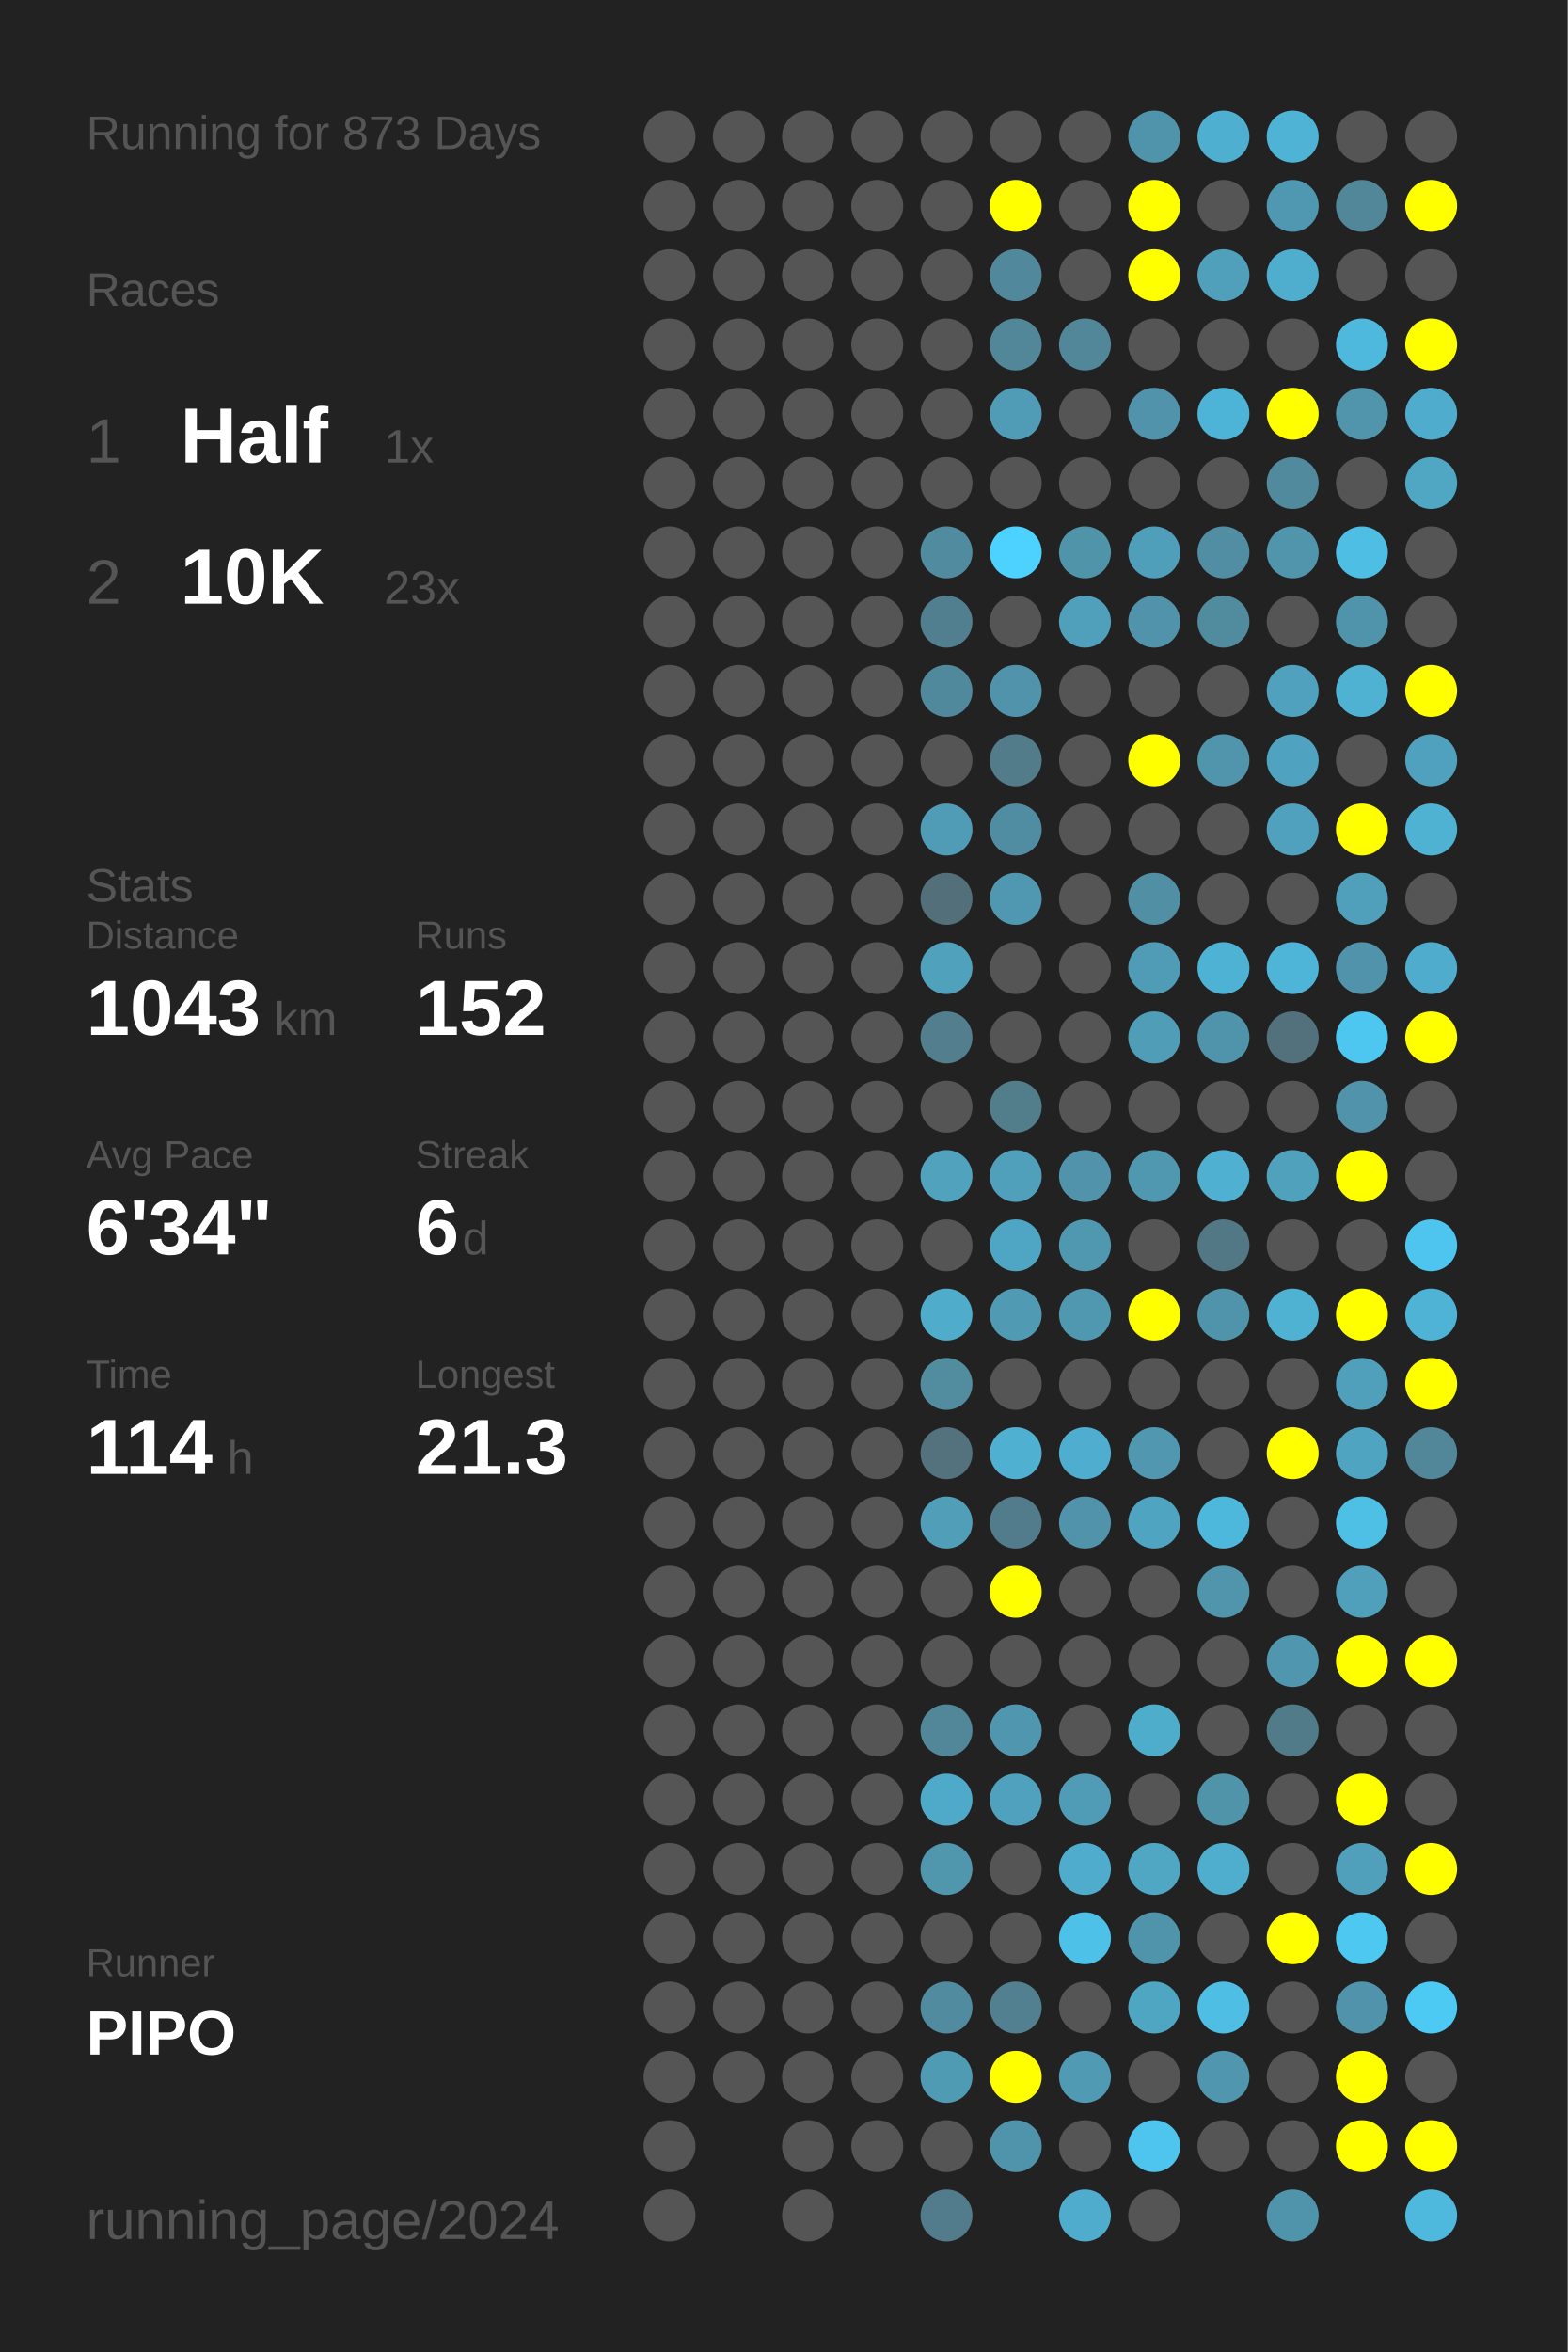
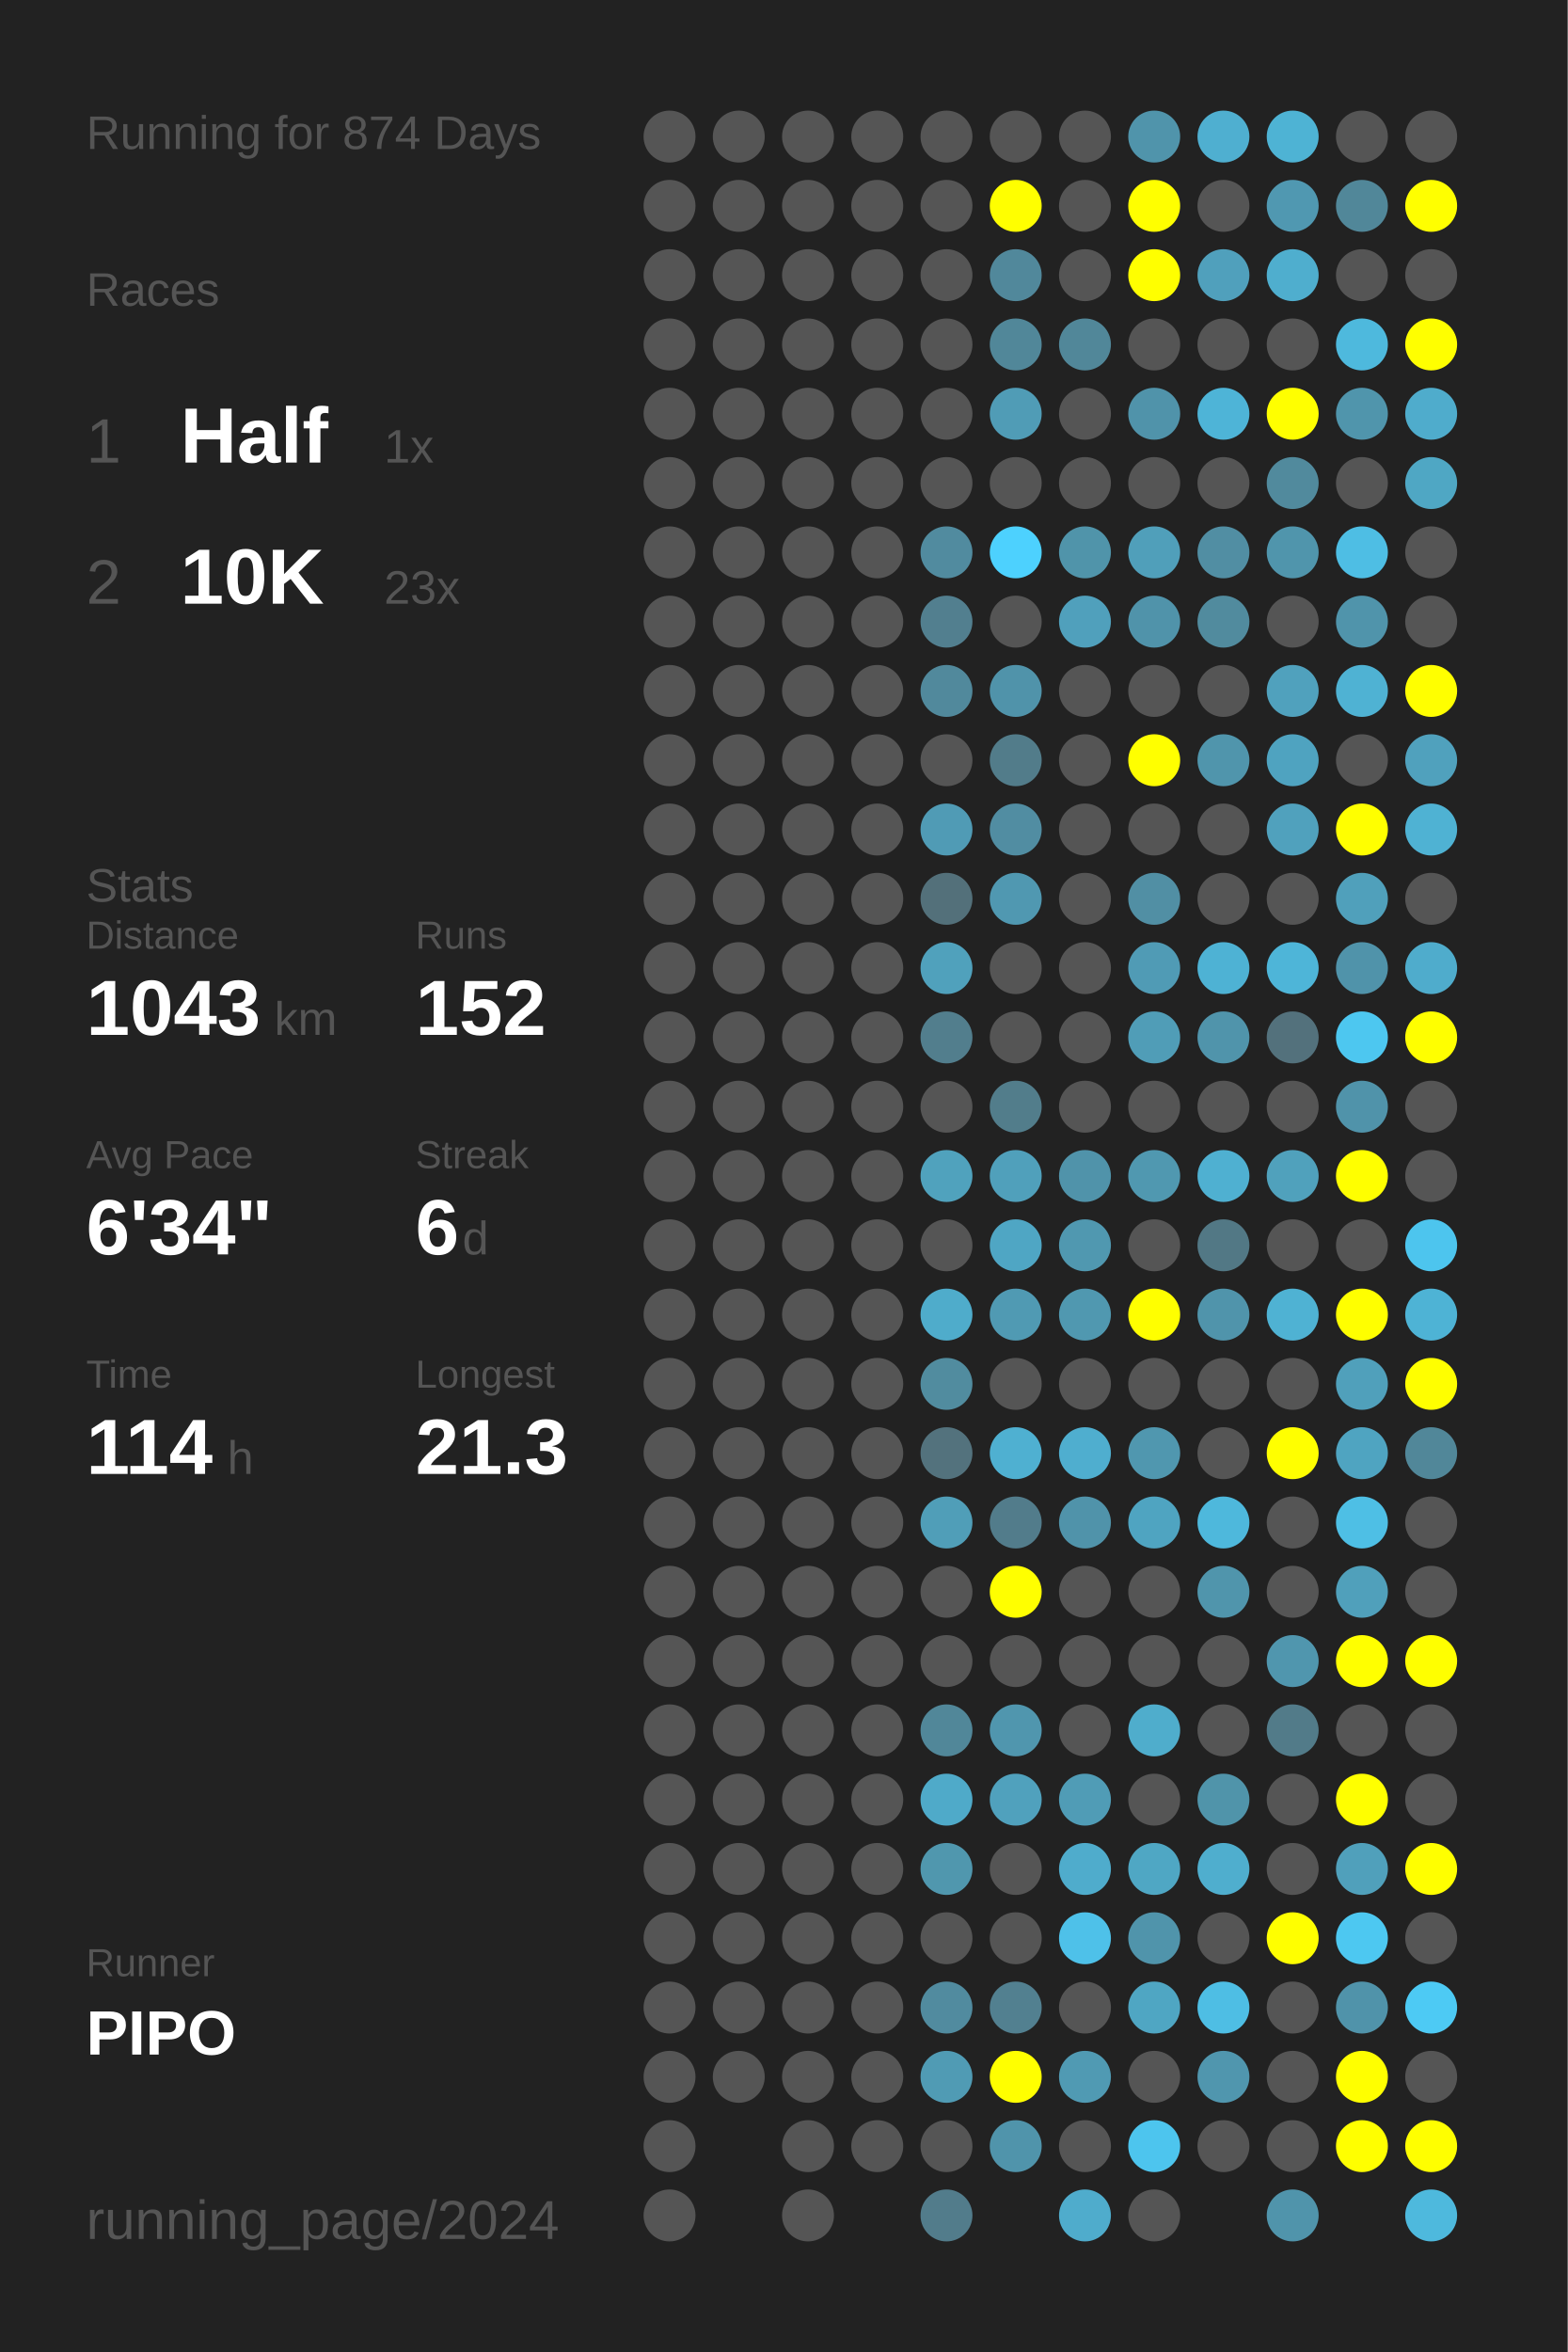
<svg xmlns="http://www.w3.org/2000/svg" baseProfile="full" height="300mm" version="1.1" viewBox="0,0,200,300" width="200mm">
  <defs />
  <rect fill="#222222" height="300" width="200" x="0" y="0" />
-   <text fill="#555555" style="font-size:6px; font-family:Arial;" x="11" y="19">Running for 873 Days</text>
+   <text fill="#555555" style="font-size:6px; font-family:Arial;" x="11" y="19">Running for 874 Days</text>
  <text fill="#555555" style="font-size:6px; font-family:Arial;" x="11" y="39">Races</text>
  <text fill="#555555" style="font-size:8px; font-family:Arial;" x="11" y="59">1</text>
  <text fill="#FFFFFF" style="font-size:10px; font-family:Arial; font-weight:bold;" x="23" y="59">Half</text>
  <text fill="#555555" style="font-size:6px; font-family:Arial;" x="49" y="59">1x</text>
  <text fill="#555555" style="font-size:8px; font-family:Arial;" x="11" y="77">2</text>
  <text fill="#FFFFFF" style="font-size:10px; font-family:Arial; font-weight:bold;" x="23" y="77">10K</text>
  <text fill="#555555" style="font-size:6px; font-family:Arial;" x="49" y="77">23x</text>
  <text fill="#555555" style="font-size:6px; font-family:Arial;" x="11" y="115">Stats</text>
  <text fill="#555555" style="font-size:5px; font-family:Arial;" x="11" y="121">Distance</text>
  <text fill="#FFFFFF" style="font-size:10px; font-family:Arial; font-weight:bold;" x="11" y="132">1043</text>
  <text fill="#555555" style="font-size:6px; font-family:Arial;" x="35" y="132">km</text>
  <text fill="#555555" style="font-size:5px; font-family:Arial;" x="53" y="121">Runs</text>
  <text fill="#FFFFFF" style="font-size:10px; font-family:Arial; font-weight:bold;" x="53" y="132">152</text>
  <text fill="#555555" style="font-size:5px; font-family:Arial;" x="11" y="149">Avg Pace</text>
  <text fill="#FFFFFF" style="font-size:10px; font-family:Arial; font-weight:bold;" x="11" y="160">6'34"</text>
  <text fill="#555555" style="font-size:5px; font-family:Arial;" x="53" y="149">Streak</text>
  <text fill="#FFFFFF" style="font-size:10px; font-family:Arial; font-weight:bold;" x="53" y="160">6</text>
  <text fill="#555555" style="font-size:6px; font-family:Arial;" x="59" y="160">d</text>
  <text fill="#555555" style="font-size:5px; font-family:Arial;" x="11" y="177">Time</text>
  <text fill="#FFFFFF" style="font-size:10px; font-family:Arial; font-weight:bold;" x="11" y="188">114</text>
  <text fill="#555555" style="font-size:6px; font-family:Arial;" x="29" y="188">h</text>
  <text fill="#555555" style="font-size:5px; font-family:Arial;" x="53" y="177">Longest</text>
  <text fill="#FFFFFF" style="font-size:10px; font-family:Arial; font-weight:bold;" x="53" y="188">21.3</text>
  <text fill="#555555" style="font-size:5px; font-family:Arial;" x="11" y="252.065">Runner</text>
  <text fill="#FFFFFF" style="font-size:8px; font-family:Arial; font-weight:bold;" x="11" y="262.065">PIPO</text>
  <text fill="#555555" style="font-size:7px; font-family:Arial;" x="11" y="285.581">running_page/2024</text>
  <circle cx="85.417" cy="17.419" fill="#555555" r="3.312" />
  <circle cx="85.417" cy="26.258" fill="#555555" r="3.312" />
  <circle cx="85.417" cy="35.097" fill="#555555" r="3.312" />
  <circle cx="85.417" cy="43.935" fill="#555555" r="3.312" />
  <circle cx="85.417" cy="52.774" fill="#555555" r="3.312" />
  <circle cx="85.417" cy="61.613" fill="#555555" r="3.312" />
  <circle cx="85.417" cy="70.452" fill="#555555" r="3.312" />
  <circle cx="85.417" cy="79.29" fill="#555555" r="3.312" />
  <circle cx="85.417" cy="88.129" fill="#555555" r="3.312" />
  <circle cx="85.417" cy="96.968" fill="#555555" r="3.312" />
  <circle cx="85.417" cy="105.806" fill="#555555" r="3.312" />
  <circle cx="85.417" cy="114.645" fill="#555555" r="3.312" />
  <circle cx="85.417" cy="123.484" fill="#555555" r="3.312" />
  <circle cx="85.417" cy="132.323" fill="#555555" r="3.312" />
  <circle cx="85.417" cy="141.161" fill="#555555" r="3.312" />
  <circle cx="85.417" cy="150" fill="#555555" r="3.312" />
  <circle cx="85.417" cy="158.839" fill="#555555" r="3.312" />
  <circle cx="85.417" cy="167.677" fill="#555555" r="3.312" />
  <circle cx="85.417" cy="176.516" fill="#555555" r="3.312" />
  <circle cx="85.417" cy="185.355" fill="#555555" r="3.312" />
  <circle cx="85.417" cy="194.194" fill="#555555" r="3.312" />
  <circle cx="85.417" cy="203.032" fill="#555555" r="3.312" />
  <circle cx="85.417" cy="211.871" fill="#555555" r="3.312" />
  <circle cx="85.417" cy="220.71" fill="#555555" r="3.312" />
  <circle cx="85.417" cy="229.548" fill="#555555" r="3.312" />
  <circle cx="85.417" cy="238.387" fill="#555555" r="3.312" />
  <circle cx="85.417" cy="247.226" fill="#555555" r="3.312" />
  <circle cx="85.417" cy="256.065" fill="#555555" r="3.312" />
  <circle cx="85.417" cy="264.903" fill="#555555" r="3.312" />
  <circle cx="85.417" cy="273.742" fill="#555555" r="3.312" />
  <circle cx="85.417" cy="282.581" fill="#555555" r="3.312" />
  <circle cx="94.25" cy="17.419" fill="#555555" r="3.312" />
  <circle cx="94.25" cy="26.258" fill="#555555" r="3.312" />
  <circle cx="94.25" cy="35.097" fill="#555555" r="3.312" />
  <circle cx="94.25" cy="43.935" fill="#555555" r="3.312" />
  <circle cx="94.25" cy="52.774" fill="#555555" r="3.312" />
  <circle cx="94.25" cy="61.613" fill="#555555" r="3.312" />
  <circle cx="94.25" cy="70.452" fill="#555555" r="3.312" />
  <circle cx="94.25" cy="79.29" fill="#555555" r="3.312" />
  <circle cx="94.25" cy="88.129" fill="#555555" r="3.312" />
  <circle cx="94.25" cy="96.968" fill="#555555" r="3.312" />
  <circle cx="94.25" cy="105.806" fill="#555555" r="3.312" />
  <circle cx="94.25" cy="114.645" fill="#555555" r="3.312" />
  <circle cx="94.25" cy="123.484" fill="#555555" r="3.312" />
  <circle cx="94.25" cy="132.323" fill="#555555" r="3.312" />
  <circle cx="94.25" cy="141.161" fill="#555555" r="3.312" />
  <circle cx="94.25" cy="150" fill="#555555" r="3.312" />
  <circle cx="94.25" cy="158.839" fill="#555555" r="3.312" />
  <circle cx="94.25" cy="167.677" fill="#555555" r="3.312" />
  <circle cx="94.25" cy="176.516" fill="#555555" r="3.312" />
  <circle cx="94.25" cy="185.355" fill="#555555" r="3.312" />
  <circle cx="94.25" cy="194.194" fill="#555555" r="3.312" />
  <circle cx="94.25" cy="203.032" fill="#555555" r="3.312" />
  <circle cx="94.25" cy="211.871" fill="#555555" r="3.312" />
  <circle cx="94.25" cy="220.71" fill="#555555" r="3.312" />
  <circle cx="94.25" cy="229.548" fill="#555555" r="3.312" />
  <circle cx="94.25" cy="238.387" fill="#555555" r="3.312" />
  <circle cx="94.25" cy="247.226" fill="#555555" r="3.312" />
  <circle cx="94.25" cy="256.065" fill="#555555" r="3.312" />
  <circle cx="94.25" cy="264.903" fill="#555555" r="3.312" />
  <circle cx="103.083" cy="17.419" fill="#555555" r="3.312" />
  <circle cx="103.083" cy="26.258" fill="#555555" r="3.312" />
  <circle cx="103.083" cy="35.097" fill="#555555" r="3.312" />
  <circle cx="103.083" cy="43.935" fill="#555555" r="3.312" />
  <circle cx="103.083" cy="52.774" fill="#555555" r="3.312" />
  <circle cx="103.083" cy="61.613" fill="#555555" r="3.312" />
  <circle cx="103.083" cy="70.452" fill="#555555" r="3.312" />
  <circle cx="103.083" cy="79.29" fill="#555555" r="3.312" />
  <circle cx="103.083" cy="88.129" fill="#555555" r="3.312" />
  <circle cx="103.083" cy="96.968" fill="#555555" r="3.312" />
  <circle cx="103.083" cy="105.806" fill="#555555" r="3.312" />
  <circle cx="103.083" cy="114.645" fill="#555555" r="3.312" />
  <circle cx="103.083" cy="123.484" fill="#555555" r="3.312" />
  <circle cx="103.083" cy="132.323" fill="#555555" r="3.312" />
  <circle cx="103.083" cy="141.161" fill="#555555" r="3.312" />
  <circle cx="103.083" cy="150" fill="#555555" r="3.312" />
  <circle cx="103.083" cy="158.839" fill="#555555" r="3.312" />
  <circle cx="103.083" cy="167.677" fill="#555555" r="3.312" />
  <circle cx="103.083" cy="176.516" fill="#555555" r="3.312" />
  <circle cx="103.083" cy="185.355" fill="#555555" r="3.312" />
  <circle cx="103.083" cy="194.194" fill="#555555" r="3.312" />
  <circle cx="103.083" cy="203.032" fill="#555555" r="3.312" />
  <circle cx="103.083" cy="211.871" fill="#555555" r="3.312" />
  <circle cx="103.083" cy="220.71" fill="#555555" r="3.312" />
  <circle cx="103.083" cy="229.548" fill="#555555" r="3.312" />
  <circle cx="103.083" cy="238.387" fill="#555555" r="3.312" />
  <circle cx="103.083" cy="247.226" fill="#555555" r="3.312" />
  <circle cx="103.083" cy="256.065" fill="#555555" r="3.312" />
  <circle cx="103.083" cy="264.903" fill="#555555" r="3.312" />
  <circle cx="103.083" cy="273.742" fill="#555555" r="3.312" />
  <circle cx="103.083" cy="282.581" fill="#555555" r="3.312" />
  <circle cx="111.917" cy="17.419" fill="#555555" r="3.312" />
  <circle cx="111.917" cy="26.258" fill="#555555" r="3.312" />
  <circle cx="111.917" cy="35.097" fill="#555555" r="3.312" />
  <circle cx="111.917" cy="43.935" fill="#555555" r="3.312" />
  <circle cx="111.917" cy="52.774" fill="#555555" r="3.312" />
  <circle cx="111.917" cy="61.613" fill="#555555" r="3.312" />
  <circle cx="111.917" cy="70.452" fill="#555555" r="3.312" />
  <circle cx="111.917" cy="79.29" fill="#555555" r="3.312" />
  <circle cx="111.917" cy="88.129" fill="#555555" r="3.312" />
  <circle cx="111.917" cy="96.968" fill="#555555" r="3.312" />
  <circle cx="111.917" cy="105.806" fill="#555555" r="3.312" />
  <circle cx="111.917" cy="114.645" fill="#555555" r="3.312" />
  <circle cx="111.917" cy="123.484" fill="#555555" r="3.312" />
  <circle cx="111.917" cy="132.323" fill="#555555" r="3.312" />
  <circle cx="111.917" cy="141.161" fill="#555555" r="3.312" />
  <circle cx="111.917" cy="150" fill="#555555" r="3.312" />
  <circle cx="111.917" cy="158.839" fill="#555555" r="3.312" />
  <circle cx="111.917" cy="167.677" fill="#555555" r="3.312" />
  <circle cx="111.917" cy="176.516" fill="#555555" r="3.312" />
  <circle cx="111.917" cy="185.355" fill="#555555" r="3.312" />
  <circle cx="111.917" cy="194.194" fill="#555555" r="3.312" />
  <circle cx="111.917" cy="203.032" fill="#555555" r="3.312" />
  <circle cx="111.917" cy="211.871" fill="#555555" r="3.312" />
  <circle cx="111.917" cy="220.71" fill="#555555" r="3.312" />
  <circle cx="111.917" cy="229.548" fill="#555555" r="3.312" />
  <circle cx="111.917" cy="238.387" fill="#555555" r="3.312" />
  <circle cx="111.917" cy="247.226" fill="#555555" r="3.312" />
  <circle cx="111.917" cy="256.065" fill="#555555" r="3.312" />
  <circle cx="111.917" cy="264.903" fill="#555555" r="3.312" />
  <circle cx="111.917" cy="273.742" fill="#555555" r="3.312" />
  <circle cx="120.75" cy="17.419" fill="#555555" r="3.312" />
  <circle cx="120.75" cy="26.258" fill="#555555" r="3.312" />
  <circle cx="120.75" cy="35.097" fill="#555555" r="3.312" />
  <circle cx="120.75" cy="43.935" fill="#555555" r="3.312" />
  <circle cx="120.75" cy="52.774" fill="#555555" r="3.312" />
  <circle cx="120.75" cy="61.613" fill="#555555" r="3.312" />
  <circle cx="120.75" cy="70.452" fill="#518b9f" r="3.312" />
  <circle cx="120.75" cy="79.29" fill="#527f8f" r="3.312" />
  <circle cx="120.75" cy="88.129" fill="#51899c" r="3.312" />
  <circle cx="120.75" cy="96.968" fill="#555555" r="3.312" />
  <circle cx="120.75" cy="105.806" fill="#509bb5" r="3.312" />
  <circle cx="120.75" cy="114.645" fill="#53707a" r="3.312" />
  <circle cx="120.75" cy="123.484" fill="#50a1bc" r="3.312" />
  <circle cx="120.75" cy="132.323" fill="#527e8d" r="3.312" />
  <circle cx="120.75" cy="141.161" fill="#555555" r="3.312" />
  <circle cx="120.75" cy="150" fill="#50a2bd" r="3.312" />
  <circle cx="120.75" cy="158.839" fill="#555555" r="3.312" />
  <circle cx="120.75" cy="167.677" fill="#4faccb" r="3.312" />
  <circle cx="120.75" cy="176.516" fill="#518c9f" r="3.312" />
  <circle cx="120.75" cy="185.355" fill="#53727d" r="3.312" />
  <circle cx="120.75" cy="194.194" fill="#509eb8" r="3.312" />
  <circle cx="120.75" cy="203.032" fill="#555555" r="3.312" />
  <circle cx="120.75" cy="211.871" fill="#555555" r="3.312" />
  <circle cx="120.75" cy="220.71" fill="#518799" r="3.312" />
  <circle cx="120.75" cy="229.548" fill="#4faac9" r="3.312" />
  <circle cx="120.75" cy="238.387" fill="#5097ae" r="3.312" />
  <circle cx="120.75" cy="247.226" fill="#555555" r="3.312" />
  <circle cx="120.75" cy="256.065" fill="#518b9f" r="3.312" />
  <circle cx="120.75" cy="264.903" fill="#509bb4" r="3.312" />
  <circle cx="120.75" cy="273.742" fill="#555555" r="3.312" />
  <circle cx="120.75" cy="282.581" fill="#527c8b" r="3.312" />
  <circle cx="129.583" cy="17.419" fill="#555555" r="3.312" />
  <circle cx="129.583" cy="26.258" fill="#FFFF00" r="3.312" />
  <circle cx="129.583" cy="35.097" fill="#51889b" r="3.312" />
  <circle cx="129.583" cy="43.935" fill="#518799" r="3.312" />
  <circle cx="129.583" cy="52.774" fill="#509cb6" r="3.312" />
  <circle cx="129.583" cy="61.613" fill="#555555" r="3.312" />
  <circle cx="129.583" cy="70.452" fill="#4dd1fe" r="3.312" />
  <circle cx="129.583" cy="79.29" fill="#555555" r="3.312" />
  <circle cx="129.583" cy="88.129" fill="#5093aa" r="3.312" />
  <circle cx="129.583" cy="96.968" fill="#527c8a" r="3.312" />
  <circle cx="129.583" cy="105.806" fill="#518da2" r="3.312" />
  <circle cx="129.583" cy="114.645" fill="#5098b1" r="3.312" />
  <circle cx="129.583" cy="123.484" fill="#555555" r="3.312" />
  <circle cx="129.583" cy="132.323" fill="#555555" r="3.312" />
  <circle cx="129.583" cy="141.161" fill="#527d8b" r="3.312" />
  <circle cx="129.583" cy="150" fill="#50a0bb" r="3.312" />
  <circle cx="129.583" cy="158.839" fill="#4fa6c4" r="3.312" />
  <circle cx="129.583" cy="167.677" fill="#509ab3" r="3.312" />
  <circle cx="129.583" cy="176.516" fill="#555555" r="3.312" />
  <circle cx="129.583" cy="185.355" fill="#4fb0d1" r="3.312" />
  <circle cx="129.583" cy="194.194" fill="#527c8b" r="3.312" />
  <circle cx="129.583" cy="203.032" fill="#FFFF00" r="3.312" />
  <circle cx="129.583" cy="211.871" fill="#555555" r="3.312" />
  <circle cx="129.583" cy="220.71" fill="#5096ae" r="3.312" />
  <circle cx="129.583" cy="229.548" fill="#50a1bd" r="3.312" />
  <circle cx="129.583" cy="238.387" fill="#555555" r="3.312" />
  <circle cx="129.583" cy="247.226" fill="#555555" r="3.312" />
  <circle cx="129.583" cy="256.065" fill="#528090" r="3.312" />
  <circle cx="129.583" cy="264.903" fill="#FFFF00" r="3.312" />
  <circle cx="129.583" cy="273.742" fill="#5094ab" r="3.312" />
  <circle cx="138.417" cy="17.419" fill="#555555" r="3.312" />
  <circle cx="138.417" cy="26.258" fill="#555555" r="3.312" />
  <circle cx="138.417" cy="35.097" fill="#555555" r="3.312" />
  <circle cx="138.417" cy="43.935" fill="#518799" r="3.312" />
  <circle cx="138.417" cy="52.774" fill="#555555" r="3.312" />
  <circle cx="138.417" cy="61.613" fill="#555555" r="3.312" />
  <circle cx="138.417" cy="70.452" fill="#5094aa" r="3.312" />
  <circle cx="138.417" cy="79.29" fill="#50a0bc" r="3.312" />
  <circle cx="138.417" cy="88.129" fill="#555555" r="3.312" />
  <circle cx="138.417" cy="96.968" fill="#555555" r="3.312" />
  <circle cx="138.417" cy="105.806" fill="#555555" r="3.312" />
  <circle cx="138.417" cy="114.645" fill="#555555" r="3.312" />
  <circle cx="138.417" cy="123.484" fill="#555555" r="3.312" />
  <circle cx="138.417" cy="132.323" fill="#555555" r="3.312" />
  <circle cx="138.417" cy="141.161" fill="#555555" r="3.312" />
  <circle cx="138.417" cy="150" fill="#5093aa" r="3.312" />
  <circle cx="138.417" cy="158.839" fill="#5098b0" r="3.312" />
  <circle cx="138.417" cy="167.677" fill="#5098b0" r="3.312" />
  <circle cx="138.417" cy="176.516" fill="#555555" r="3.312" />
  <circle cx="138.417" cy="185.355" fill="#4faecf" r="3.312" />
  <circle cx="138.417" cy="194.194" fill="#5093aa" r="3.312" />
  <circle cx="138.417" cy="203.032" fill="#555555" r="3.312" />
  <circle cx="138.417" cy="211.871" fill="#555555" r="3.312" />
  <circle cx="138.417" cy="220.71" fill="#555555" r="3.312" />
  <circle cx="138.417" cy="229.548" fill="#509cb6" r="3.312" />
  <circle cx="138.417" cy="238.387" fill="#4faccc" r="3.312" />
  <circle cx="138.417" cy="247.226" fill="#4ec1e9" r="3.312" />
  <circle cx="138.417" cy="256.065" fill="#555555" r="3.312" />
  <circle cx="138.417" cy="264.903" fill="#509ab3" r="3.312" />
  <circle cx="138.417" cy="273.742" fill="#555555" r="3.312" />
  <circle cx="138.417" cy="282.581" fill="#4faccc" r="3.312" />
  <circle cx="147.25" cy="17.419" fill="#5094ab" r="3.312" />
  <circle cx="147.25" cy="26.258" fill="#FFFF00" r="3.312" />
  <circle cx="147.25" cy="35.097" fill="#FFFF00" r="3.312" />
  <circle cx="147.25" cy="43.935" fill="#555555" r="3.312" />
  <circle cx="147.25" cy="52.774" fill="#5093aa" r="3.312" />
  <circle cx="147.25" cy="61.613" fill="#555555" r="3.312" />
  <circle cx="147.25" cy="70.452" fill="#509fba" r="3.312" />
  <circle cx="147.25" cy="79.29" fill="#5093aa" r="3.312" />
  <circle cx="147.25" cy="88.129" fill="#555555" r="3.312" />
  <circle cx="147.25" cy="96.968" fill="#FFFF00" r="3.312" />
  <circle cx="147.25" cy="105.806" fill="#555555" r="3.312" />
  <circle cx="147.25" cy="114.645" fill="#518fa4" r="3.312" />
  <circle cx="147.25" cy="123.484" fill="#509bb5" r="3.312" />
  <circle cx="147.25" cy="132.323" fill="#509db7" r="3.312" />
  <circle cx="147.25" cy="141.161" fill="#555555" r="3.312" />
  <circle cx="147.25" cy="150" fill="#5098b0" r="3.312" />
  <circle cx="147.25" cy="158.839" fill="#555555" r="3.312" />
  <circle cx="147.25" cy="167.677" fill="#FFFF00" r="3.312" />
  <circle cx="147.25" cy="176.516" fill="#555555" r="3.312" />
  <circle cx="147.25" cy="185.355" fill="#5097af" r="3.312" />
  <circle cx="147.25" cy="194.194" fill="#4fa4c1" r="3.312" />
  <circle cx="147.25" cy="203.032" fill="#555555" r="3.312" />
  <circle cx="147.25" cy="211.871" fill="#555555" r="3.312" />
  <circle cx="147.25" cy="220.71" fill="#4fadcc" r="3.312" />
  <circle cx="147.25" cy="229.548" fill="#555555" r="3.312" />
  <circle cx="147.25" cy="238.387" fill="#4fa7c4" r="3.312" />
  <circle cx="147.25" cy="247.226" fill="#5094ab" r="3.312" />
  <circle cx="147.25" cy="256.065" fill="#4fa6c3" r="3.312" />
  <circle cx="147.25" cy="264.903" fill="#555555" r="3.312" />
  <circle cx="147.25" cy="273.742" fill="#4dc5ee" r="3.312" />
  <circle cx="147.25" cy="282.581" fill="#555555" r="3.312" />
  <circle cx="156.083" cy="17.419" fill="#4fafd0" r="3.312" />
  <circle cx="156.083" cy="26.258" fill="#555555" r="3.312" />
  <circle cx="156.083" cy="35.097" fill="#50a0bc" r="3.312" />
  <circle cx="156.083" cy="43.935" fill="#555555" r="3.312" />
  <circle cx="156.083" cy="52.774" fill="#4eb4d7" r="3.312" />
  <circle cx="156.083" cy="61.613" fill="#555555" r="3.312" />
  <circle cx="156.083" cy="70.452" fill="#518ea3" r="3.312" />
  <circle cx="156.083" cy="79.29" fill="#518b9e" r="3.312" />
  <circle cx="156.083" cy="88.129" fill="#555555" r="3.312" />
  <circle cx="156.083" cy="96.968" fill="#5095ac" r="3.312" />
  <circle cx="156.083" cy="105.806" fill="#555555" r="3.312" />
  <circle cx="156.083" cy="114.645" fill="#555555" r="3.312" />
  <circle cx="156.083" cy="123.484" fill="#4eb2d4" r="3.312" />
  <circle cx="156.083" cy="132.323" fill="#5094ab" r="3.312" />
  <circle cx="156.083" cy="141.161" fill="#555555" r="3.312" />
  <circle cx="156.083" cy="150" fill="#4fb0d1" r="3.312" />
  <circle cx="156.083" cy="158.839" fill="#527885" r="3.312" />
  <circle cx="156.083" cy="167.677" fill="#5094ab" r="3.312" />
  <circle cx="156.083" cy="176.516" fill="#555555" r="3.312" />
  <circle cx="156.083" cy="185.355" fill="#555555" r="3.312" />
  <circle cx="156.083" cy="194.194" fill="#4eb8dc" r="3.312" />
  <circle cx="156.083" cy="203.032" fill="#5095ac" r="3.312" />
  <circle cx="156.083" cy="211.871" fill="#555555" r="3.312" />
  <circle cx="156.083" cy="220.71" fill="#555555" r="3.312" />
  <circle cx="156.083" cy="229.548" fill="#5094aa" r="3.312" />
  <circle cx="156.083" cy="238.387" fill="#4faece" r="3.312" />
  <circle cx="156.083" cy="247.226" fill="#555555" r="3.312" />
  <circle cx="156.083" cy="256.065" fill="#4ebee4" r="3.312" />
  <circle cx="156.083" cy="264.903" fill="#5096ae" r="3.312" />
  <circle cx="156.083" cy="273.742" fill="#555555" r="3.312" />
  <circle cx="164.917" cy="17.419" fill="#4eb3d4" r="3.312" />
  <circle cx="164.917" cy="26.258" fill="#5098b1" r="3.312" />
  <circle cx="164.917" cy="35.097" fill="#4faece" r="3.312" />
  <circle cx="164.917" cy="43.935" fill="#555555" r="3.312" />
  <circle cx="164.917" cy="52.774" fill="#FFFF00" r="3.312" />
  <circle cx="164.917" cy="61.613" fill="#518a9d" r="3.312" />
  <circle cx="164.917" cy="70.452" fill="#5095ac" r="3.312" />
  <circle cx="164.917" cy="79.29" fill="#555555" r="3.312" />
  <circle cx="164.917" cy="88.129" fill="#50a1bd" r="3.312" />
  <circle cx="164.917" cy="96.968" fill="#4fa3c0" r="3.312" />
  <circle cx="164.917" cy="105.806" fill="#50a1bd" r="3.312" />
  <circle cx="164.917" cy="114.645" fill="#555555" r="3.312" />
  <circle cx="164.917" cy="123.484" fill="#4eb5d8" r="3.312" />
  <circle cx="164.917" cy="132.323" fill="#53717c" r="3.312" />
  <circle cx="164.917" cy="141.161" fill="#555555" r="3.312" />
  <circle cx="164.917" cy="150" fill="#50a1bc" r="3.312" />
  <circle cx="164.917" cy="158.839" fill="#555555" r="3.312" />
  <circle cx="164.917" cy="167.677" fill="#4fb2d3" r="3.312" />
  <circle cx="164.917" cy="176.516" fill="#555555" r="3.312" />
  <circle cx="164.917" cy="185.355" fill="#FFFF00" r="3.312" />
  <circle cx="164.917" cy="194.194" fill="#555555" r="3.312" />
  <circle cx="164.917" cy="203.032" fill="#555555" r="3.312" />
  <circle cx="164.917" cy="211.871" fill="#5096ae" r="3.312" />
  <circle cx="164.917" cy="220.71" fill="#527b89" r="3.312" />
  <circle cx="164.917" cy="229.548" fill="#555555" r="3.312" />
  <circle cx="164.917" cy="238.387" fill="#555555" r="3.312" />
  <circle cx="164.917" cy="247.226" fill="#FFFF00" r="3.312" />
  <circle cx="164.917" cy="256.065" fill="#555555" r="3.312" />
  <circle cx="164.917" cy="264.903" fill="#555555" r="3.312" />
  <circle cx="164.917" cy="273.742" fill="#555555" r="3.312" />
  <circle cx="164.917" cy="282.581" fill="#5094ab" r="3.312" />
  <circle cx="173.75" cy="17.419" fill="#555555" r="3.312" />
  <circle cx="173.75" cy="26.258" fill="#518799" r="3.312" />
  <circle cx="173.75" cy="35.097" fill="#555555" r="3.312" />
  <circle cx="173.75" cy="43.935" fill="#4eb9dd" r="3.312" />
  <circle cx="173.75" cy="52.774" fill="#5095ac" r="3.312" />
  <circle cx="173.75" cy="61.613" fill="#555555" r="3.312" />
  <circle cx="173.75" cy="70.452" fill="#4ebee4" r="3.312" />
  <circle cx="173.75" cy="79.29" fill="#5094ab" r="3.312" />
  <circle cx="173.75" cy="88.129" fill="#4fb2d3" r="3.312" />
  <circle cx="173.75" cy="96.968" fill="#555555" r="3.312" />
  <circle cx="173.75" cy="105.806" fill="#FFFF00" r="3.312" />
  <circle cx="173.75" cy="114.645" fill="#50a0bb" r="3.312" />
  <circle cx="173.75" cy="123.484" fill="#5093aa" r="3.312" />
  <circle cx="173.75" cy="132.323" fill="#4dc7f0" r="3.312" />
  <circle cx="173.75" cy="141.161" fill="#5093aa" r="3.312" />
  <circle cx="173.75" cy="150" fill="#FFFF00" r="3.312" />
  <circle cx="173.75" cy="158.839" fill="#555555" r="3.312" />
  <circle cx="173.75" cy="167.677" fill="#FFFF00" r="3.312" />
  <circle cx="173.75" cy="176.516" fill="#50a0bb" r="3.312" />
  <circle cx="173.75" cy="185.355" fill="#4fa4c1" r="3.312" />
  <circle cx="173.75" cy="194.194" fill="#4ebfe5" r="3.312" />
  <circle cx="173.75" cy="203.032" fill="#50a0bb" r="3.312" />
  <circle cx="173.75" cy="211.871" fill="#FFFF00" r="3.312" />
  <circle cx="173.75" cy="220.71" fill="#555555" r="3.312" />
  <circle cx="173.75" cy="229.548" fill="#FFFF00" r="3.312" />
  <circle cx="173.75" cy="238.387" fill="#50a0bb" r="3.312" />
  <circle cx="173.75" cy="247.226" fill="#4dc8f1" r="3.312" />
  <circle cx="173.75" cy="256.065" fill="#5093aa" r="3.312" />
  <circle cx="173.75" cy="264.903" fill="#FFFF00" r="3.312" />
  <circle cx="173.75" cy="273.742" fill="#FFFF00" r="3.312" />
  <circle cx="182.583" cy="17.419" fill="#555555" r="3.312" />
  <circle cx="182.583" cy="26.258" fill="#FFFF00" r="3.312" />
  <circle cx="182.583" cy="35.097" fill="#555555" r="3.312" />
  <circle cx="182.583" cy="43.935" fill="#FFFF00" r="3.312" />
  <circle cx="182.583" cy="52.774" fill="#4faccc" r="3.312" />
  <circle cx="182.583" cy="61.613" fill="#4fa7c4" r="3.312" />
  <circle cx="182.583" cy="70.452" fill="#555555" r="3.312" />
  <circle cx="182.583" cy="79.29" fill="#555555" r="3.312" />
  <circle cx="182.583" cy="88.129" fill="#FFFF00" r="3.312" />
  <circle cx="182.583" cy="96.968" fill="#50a1bd" r="3.312" />
  <circle cx="182.583" cy="105.806" fill="#4fb2d3" r="3.312" />
  <circle cx="182.583" cy="114.645" fill="#555555" r="3.312" />
  <circle cx="182.583" cy="123.484" fill="#4faccc" r="3.312" />
  <circle cx="182.583" cy="132.323" fill="#FFFF00" r="3.312" />
  <circle cx="182.583" cy="141.161" fill="#555555" r="3.312" />
  <circle cx="182.583" cy="150" fill="#555555" r="3.312" />
  <circle cx="182.583" cy="158.839" fill="#4dc5ee" r="3.312" />
  <circle cx="182.583" cy="167.677" fill="#4eb3d5" r="3.312" />
  <circle cx="182.583" cy="176.516" fill="#FFFF00" r="3.312" />
  <circle cx="182.583" cy="185.355" fill="#518799" r="3.312" />
  <circle cx="182.583" cy="194.194" fill="#555555" r="3.312" />
  <circle cx="182.583" cy="203.032" fill="#555555" r="3.312" />
  <circle cx="182.583" cy="211.871" fill="#FFFF00" r="3.312" />
  <circle cx="182.583" cy="220.71" fill="#555555" r="3.312" />
  <circle cx="182.583" cy="229.548" fill="#555555" r="3.312" />
  <circle cx="182.583" cy="238.387" fill="#FFFF00" r="3.312" />
  <circle cx="182.583" cy="247.226" fill="#555555" r="3.312" />
  <circle cx="182.583" cy="256.065" fill="#4dcaf4" r="3.312" />
  <circle cx="182.583" cy="264.903" fill="#555555" r="3.312" />
  <circle cx="182.583" cy="273.742" fill="#FFFF00" r="3.312" />
  <circle cx="182.583" cy="282.581" fill="#4eb9dd" r="3.312" />
</svg>
